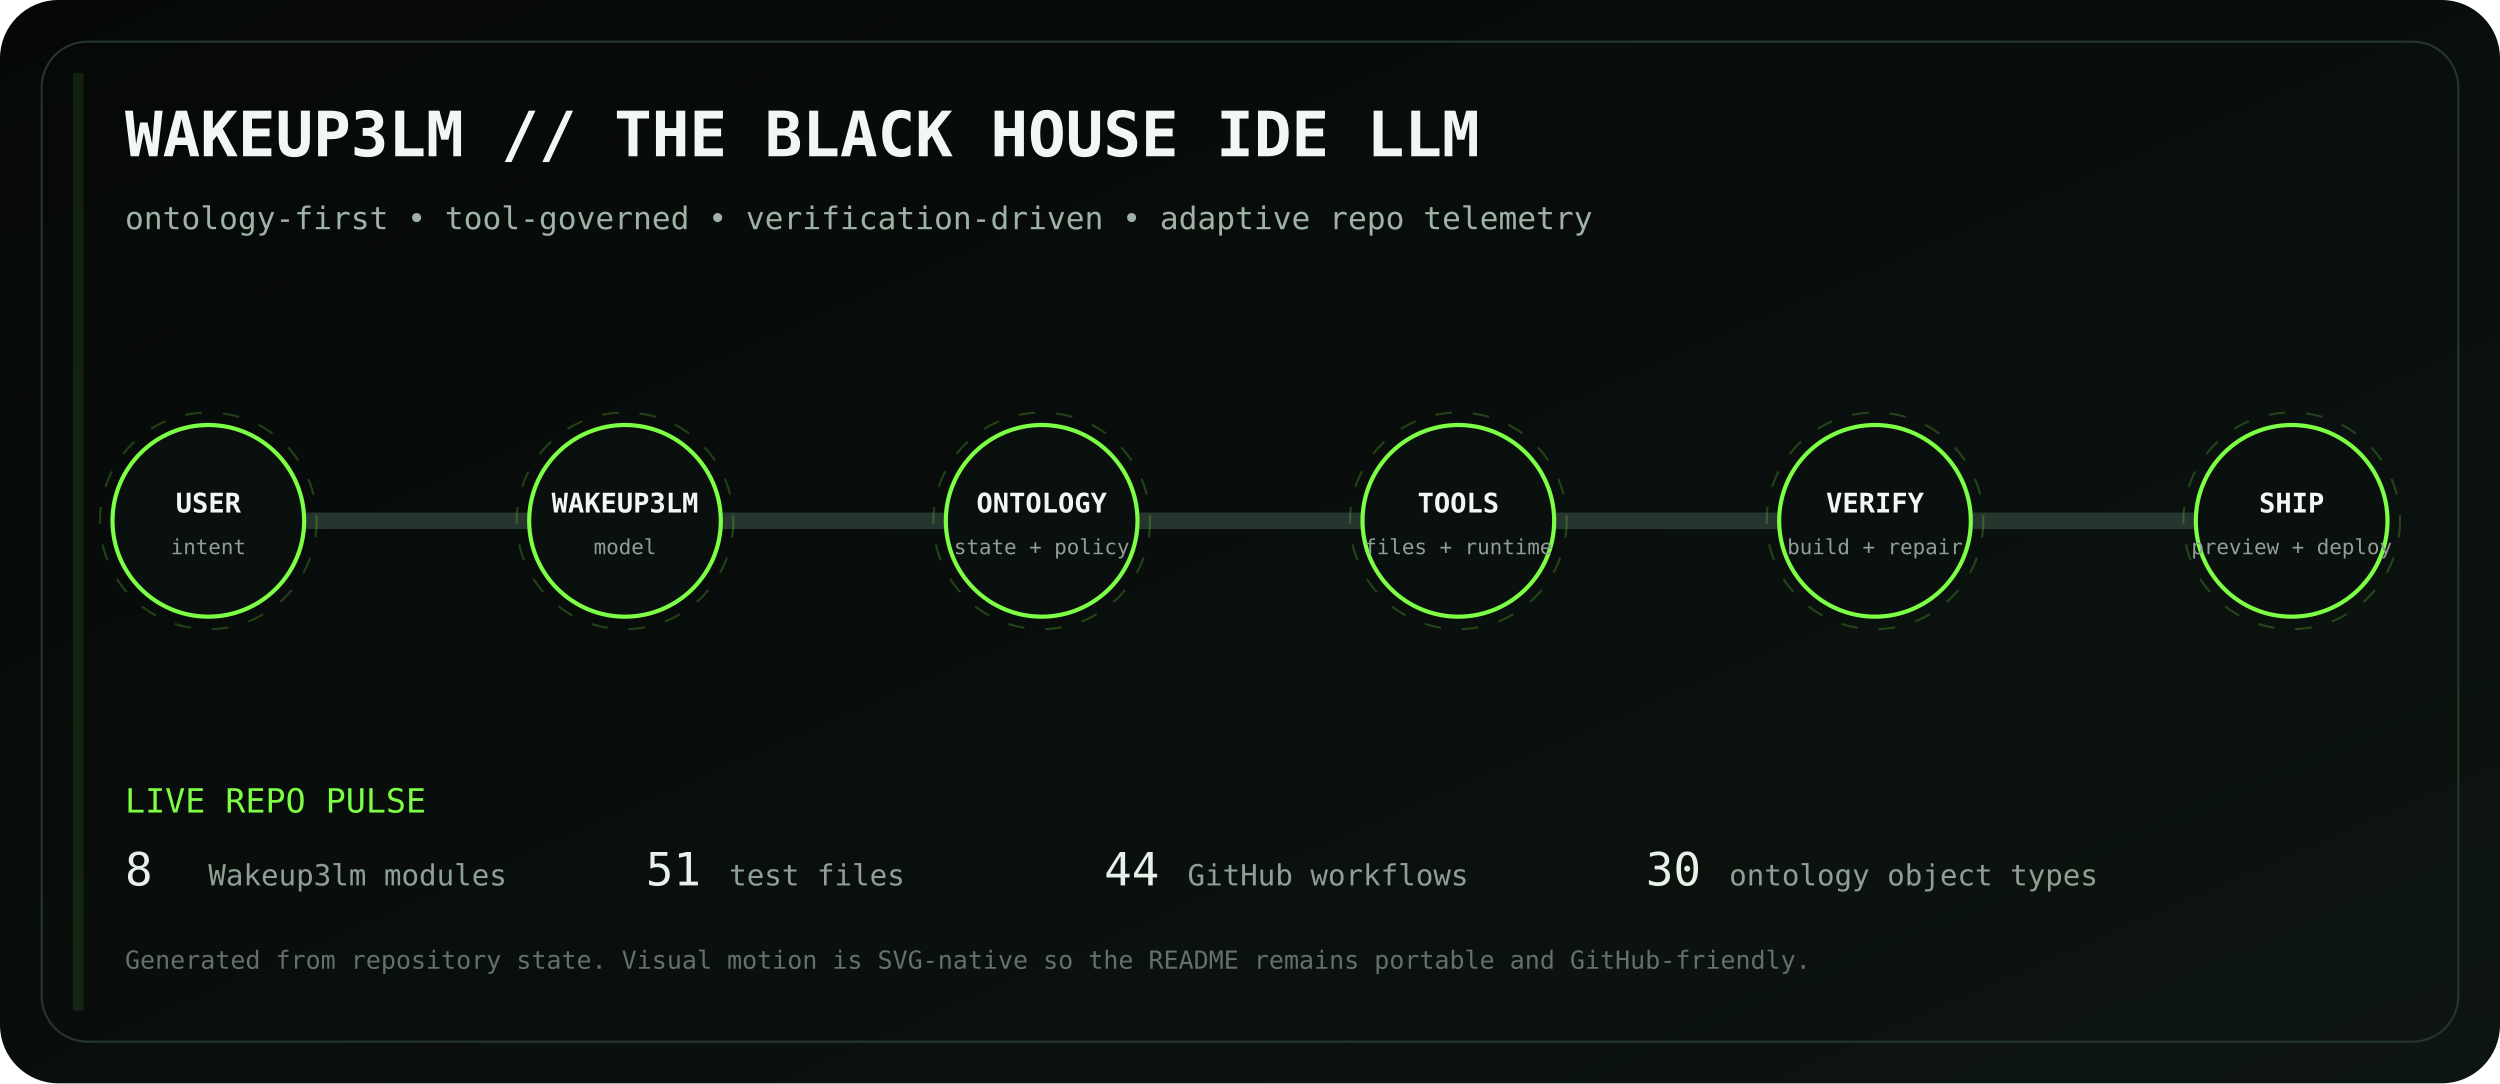
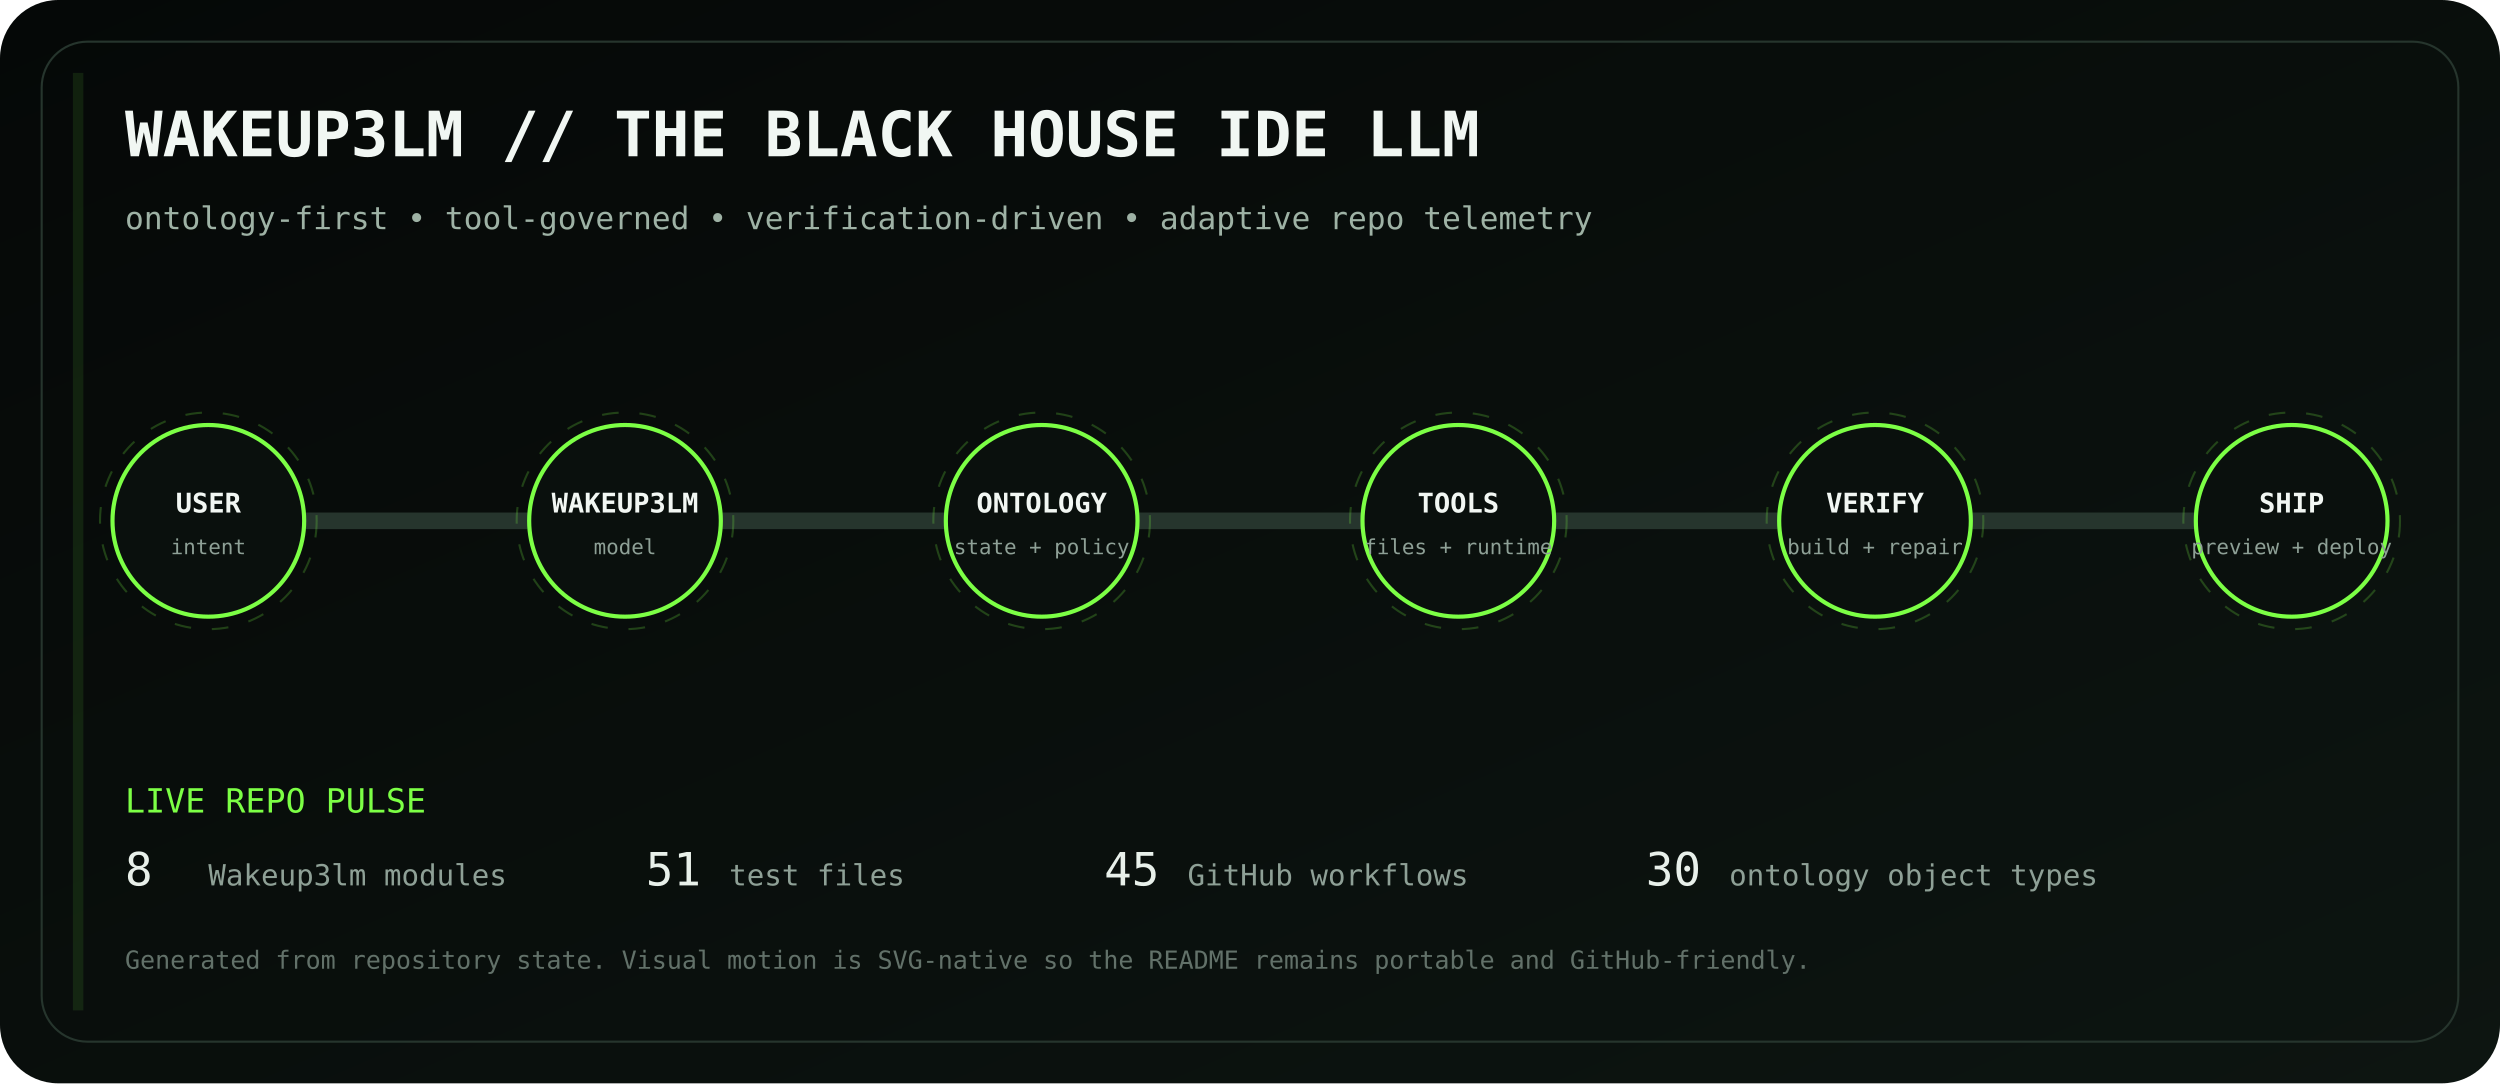
<svg xmlns="http://www.w3.org/2000/svg" viewBox="0 0 1200 520" role="img" aria-labelledby="title desc">
  <defs>
    <linearGradient id="bg" x1="0" y1="0" x2="1" y2="1">
      <stop stop-color="#050807" />
      <stop offset="1" stop-color="#0d1511" />
    </linearGradient>
    <linearGradient id="volt" x1="0" y1="0" x2="1" y2="0">
      <stop stop-color="#7CFF45" />
      <stop offset=".5" stop-color="#D6FF46" />
      <stop offset="1" stop-color="#7CFF45" />
    </linearGradient>
    <filter id="glow">
      <feGaussianBlur stdDeviation="4" result="b" />
      <feMerge>
        <feMergeNode in="b" />
        <feMergeNode in="SourceGraphic" />
      </feMerge>
    </filter>
  </defs>
  <rect width="1200" height="520" rx="28" fill="url(#bg)" />
  <rect x="20" y="20" width="1160" height="480" rx="22" fill="none" stroke="#26352d" />
  <text x="60" y="75" fill="#F1F7F3" font-family="ui-monospace, SFMono-Regular, Menlo, monospace" font-size="30" font-weight="700">WAKEUP3LM // THE BLACK HOUSE IDE LLM</text>
  <text x="60" y="110" fill="#9EB2A5" font-family="ui-monospace, SFMono-Regular, Menlo, monospace" font-size="15">ontology-first • tool-governed • verification-driven • adaptive repo telemetry</text>
  <path d="M100 250 H1100" stroke="#26352d" stroke-width="8" stroke-linecap="round" />
  <path d="M100 250 H1100" stroke="url(#volt)" stroke-width="3" stroke-linecap="round" stroke-dasharray="18 22" filter="url(#glow)">
    <animate attributeName="stroke-dashoffset" values="0;-80" dur="2.8s" repeatCount="indefinite" />
  </path>
  <g transform="translate(100 250)" font-family="ui-monospace, SFMono-Regular, Menlo, monospace">
    <circle r="46" fill="#0A100D" stroke="#7CFF45" stroke-width="2" />
    <circle r="52" fill="none" stroke="#7CFF45" opacity=".22" stroke-dasharray="8 10">
      <animateTransform attributeName="transform" type="rotate" values="0;360" dur="12s" repeatCount="indefinite" />
    </circle>
    <text y="-4" text-anchor="middle" fill="#F2F7F3" font-size="13" font-weight="700">USER</text>
    <text y="16" text-anchor="middle" fill="#8EA096" font-size="10">intent</text>
  </g>
  <g transform="translate(300 250)" font-family="ui-monospace, SFMono-Regular, Menlo, monospace">
    <circle r="46" fill="#0A100D" stroke="#7CFF45" stroke-width="2" />
    <circle r="52" fill="none" stroke="#7CFF45" opacity=".22" stroke-dasharray="8 10">
      <animateTransform attributeName="transform" type="rotate" values="0;360" dur="12s" repeatCount="indefinite" />
    </circle>
    <text y="-4" text-anchor="middle" fill="#F2F7F3" font-size="13" font-weight="700">WAKEUP3LM</text>
    <text y="16" text-anchor="middle" fill="#8EA096" font-size="10">model</text>
  </g>
  <g transform="translate(500 250)" font-family="ui-monospace, SFMono-Regular, Menlo, monospace">
    <circle r="46" fill="#0A100D" stroke="#7CFF45" stroke-width="2" />
    <circle r="52" fill="none" stroke="#7CFF45" opacity=".22" stroke-dasharray="8 10">
      <animateTransform attributeName="transform" type="rotate" values="0;360" dur="12s" repeatCount="indefinite" />
    </circle>
    <text y="-4" text-anchor="middle" fill="#F2F7F3" font-size="13" font-weight="700">ONTOLOGY</text>
    <text y="16" text-anchor="middle" fill="#8EA096" font-size="10">state + policy</text>
  </g>
  <g transform="translate(700 250)" font-family="ui-monospace, SFMono-Regular, Menlo, monospace">
    <circle r="46" fill="#0A100D" stroke="#7CFF45" stroke-width="2" />
    <circle r="52" fill="none" stroke="#7CFF45" opacity=".22" stroke-dasharray="8 10">
      <animateTransform attributeName="transform" type="rotate" values="0;360" dur="12s" repeatCount="indefinite" />
    </circle>
    <text y="-4" text-anchor="middle" fill="#F2F7F3" font-size="13" font-weight="700">TOOLS</text>
    <text y="16" text-anchor="middle" fill="#8EA096" font-size="10">files + runtime</text>
  </g>
  <g transform="translate(900 250)" font-family="ui-monospace, SFMono-Regular, Menlo, monospace">
    <circle r="46" fill="#0A100D" stroke="#7CFF45" stroke-width="2" />
    <circle r="52" fill="none" stroke="#7CFF45" opacity=".22" stroke-dasharray="8 10">
      <animateTransform attributeName="transform" type="rotate" values="0;360" dur="12s" repeatCount="indefinite" />
    </circle>
    <text y="-4" text-anchor="middle" fill="#F2F7F3" font-size="13" font-weight="700">VERIFY</text>
    <text y="16" text-anchor="middle" fill="#8EA096" font-size="10">build + repair</text>
  </g>
  <g transform="translate(1100 250)" font-family="ui-monospace, SFMono-Regular, Menlo, monospace">
    <circle r="46" fill="#0A100D" stroke="#7CFF45" stroke-width="2" />
    <circle r="52" fill="none" stroke="#7CFF45" opacity=".22" stroke-dasharray="8 10">
      <animateTransform attributeName="transform" type="rotate" values="0;360" dur="12s" repeatCount="indefinite" />
    </circle>
    <text y="-4" text-anchor="middle" fill="#F2F7F3" font-size="13" font-weight="700">SHIP</text>
    <text y="16" text-anchor="middle" fill="#8EA096" font-size="10">preview + deploy</text>
  </g>
  <g font-family="ui-monospace, SFMono-Regular, Menlo, monospace">
    <text x="60" y="390" fill="#7CFF45" font-size="16">LIVE REPO PULSE</text>
    <text x="60" y="425" fill="#E8F0EA" font-size="22">8</text>
    <text x="100" y="425" fill="#8EA096" font-size="14"> Wakeup3lm modules</text>
    <text x="310" y="425" fill="#E8F0EA" font-size="22">51</text>
    <text x="350" y="425" fill="#8EA096" font-size="14"> test files</text>
-     <text x="530" y="425" fill="#E8F0EA" font-size="22">44</text>
+     <text x="530" y="425" fill="#E8F0EA" font-size="22">45</text>
    <text x="570" y="425" fill="#8EA096" font-size="14"> GitHub workflows</text>
    <text x="790" y="425" fill="#E8F0EA" font-size="22">30</text>
    <text x="830" y="425" fill="#8EA096" font-size="14"> ontology object types</text>
    <text x="60" y="465" fill="#627169" font-size="12">Generated from repository state. Visual motion is SVG-native so the README remains portable and GitHub-friendly.</text>
  </g>
  <rect x="35" y="35" width="5" height="450" fill="#7CFF45" opacity=".1">
    <animate attributeName="x" values="35;1160;35" dur="8s" repeatCount="indefinite" />
    <animate attributeName="opacity" values=".05;.28;.05" dur="8s" repeatCount="indefinite" />
  </rect>
</svg>
